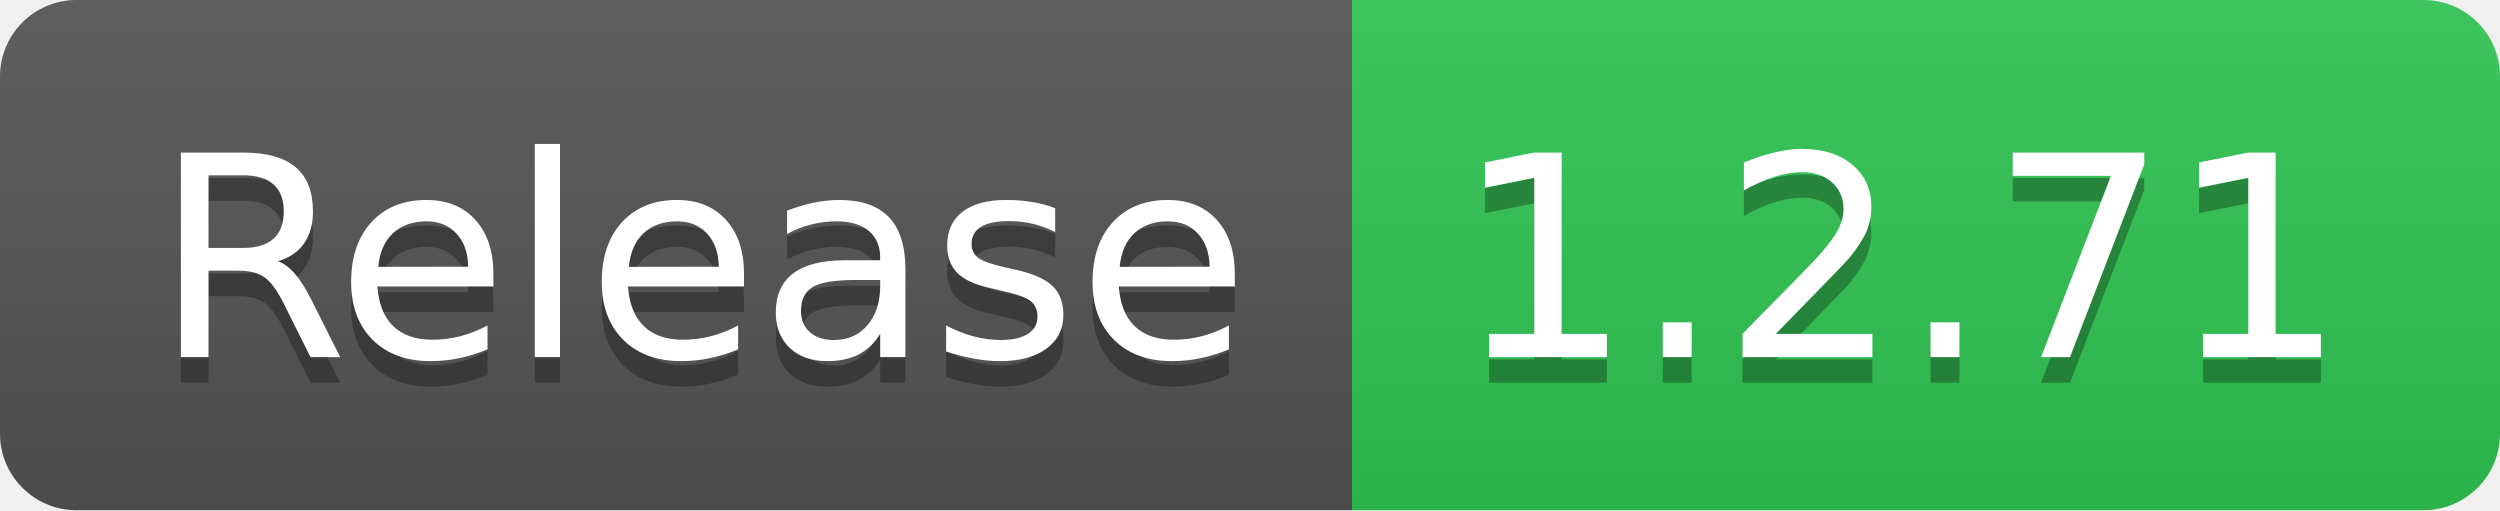
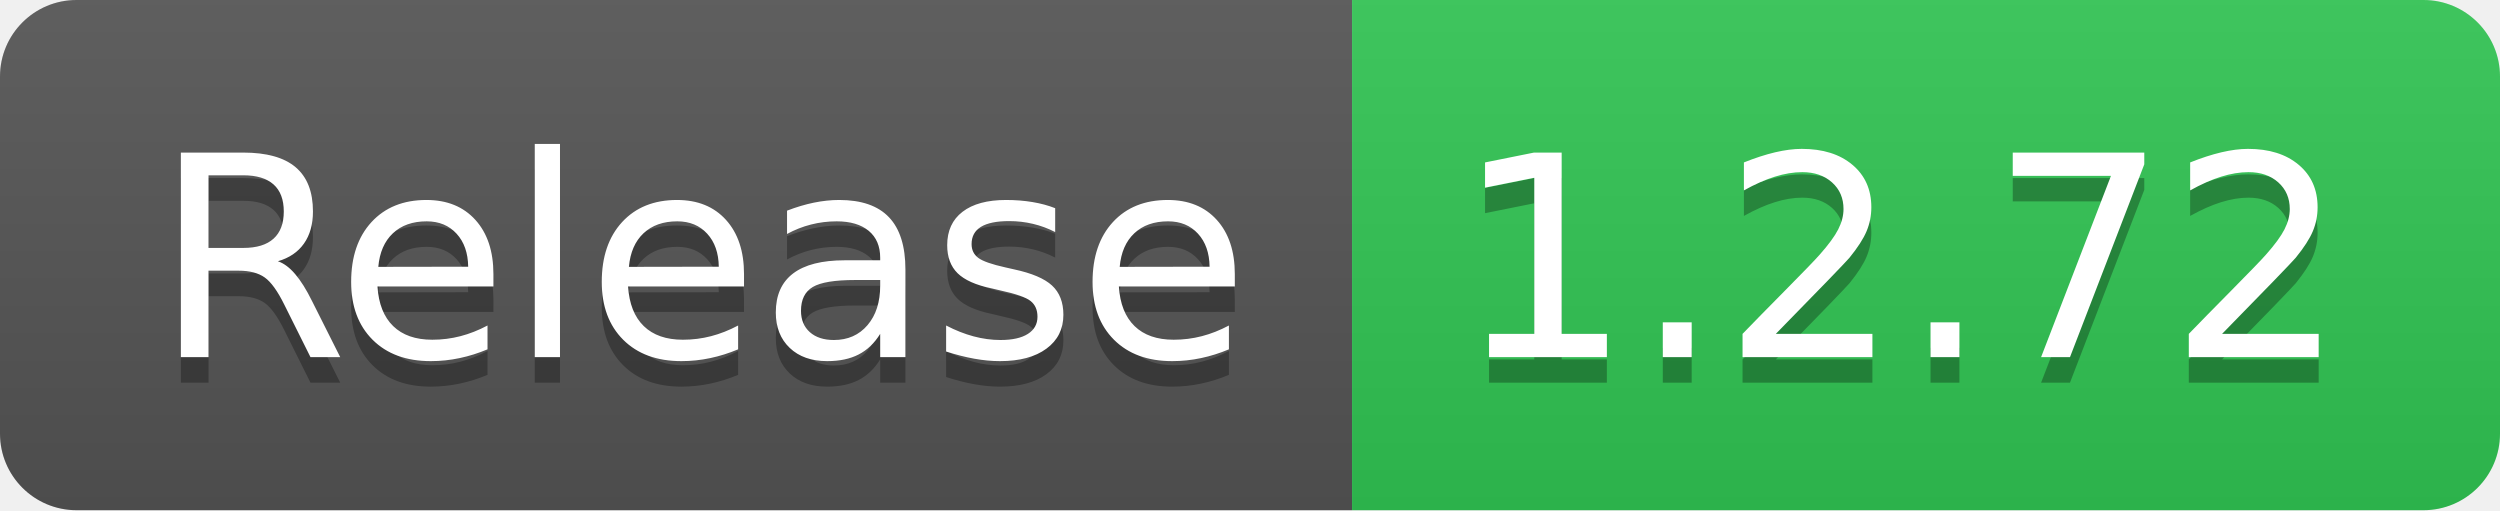
- <svg xmlns="http://www.w3.org/2000/svg" width="98" height="20" role="img" aria-label="Release: 1.2.71">
+ <svg xmlns="http://www.w3.org/2000/svg" width="98" height="20" role="img" aria-label="Release: 1.2.72">
  <linearGradient id="s" x2="0" y2="100%">
    <stop offset="0" stop-color="#bbb" stop-opacity=".1" />
    <stop offset="1" stop-opacity=".1" />
  </linearGradient>
  <clipPath id="r">
    <rect width="98" height="20" rx="3" fill="#fff" />
  </clipPath>
  <g clip-path="url(#r)">
    <rect width="53" height="20" fill="#555" />
    <rect x="53" width="45" height="20" fill="#31c653" />
    <rect width="98" height="20" fill="url(#s)" />
  </g>
  <g fill="#fff" text-anchor="middle" font-family="Verdana,Geneva,DejaVu Sans,sans-serif" text-rendering="geometricPrecision" font-size="110">
    <text aria-hidden="true" x="275" y="150" fill="#010101" fill-opacity=".3" transform="scale(.1)" textLength="430">Release</text>
    <text x="275" y="140" transform="scale(.1)" fill="#fff" textLength="430">Release</text>
-     <text aria-hidden="true" x="745" y="150" fill="#010101" fill-opacity=".3" transform="scale(.1)" textLength="350">1.2.71</text>
-     <text x="745" y="140" transform="scale(.1)" fill="#fff" textLength="350">1.2.71</text>
+     <text aria-hidden="true" x="745" y="150" fill="#010101" fill-opacity=".3" transform="scale(.1)" textLength="350">1.2.72</text>
+     <text x="745" y="140" transform="scale(.1)" fill="#fff" textLength="350">1.2.72</text>
  </g>
</svg>
